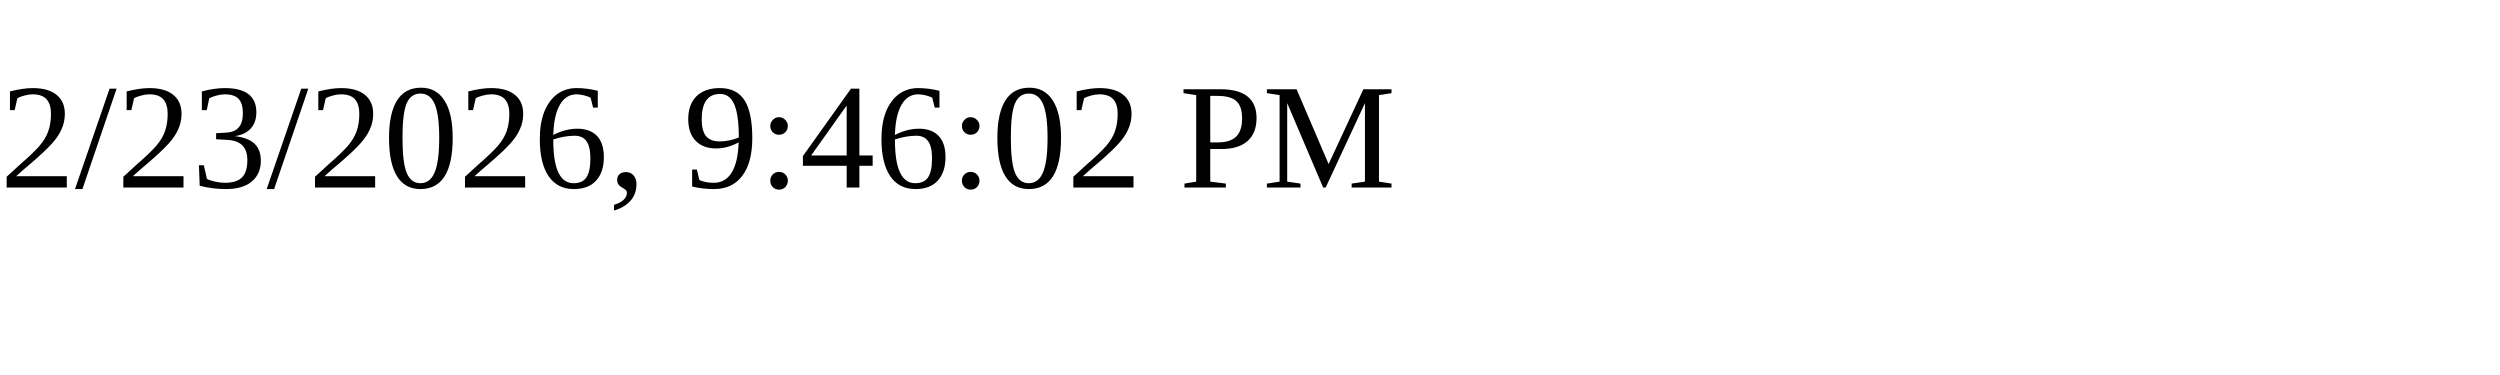
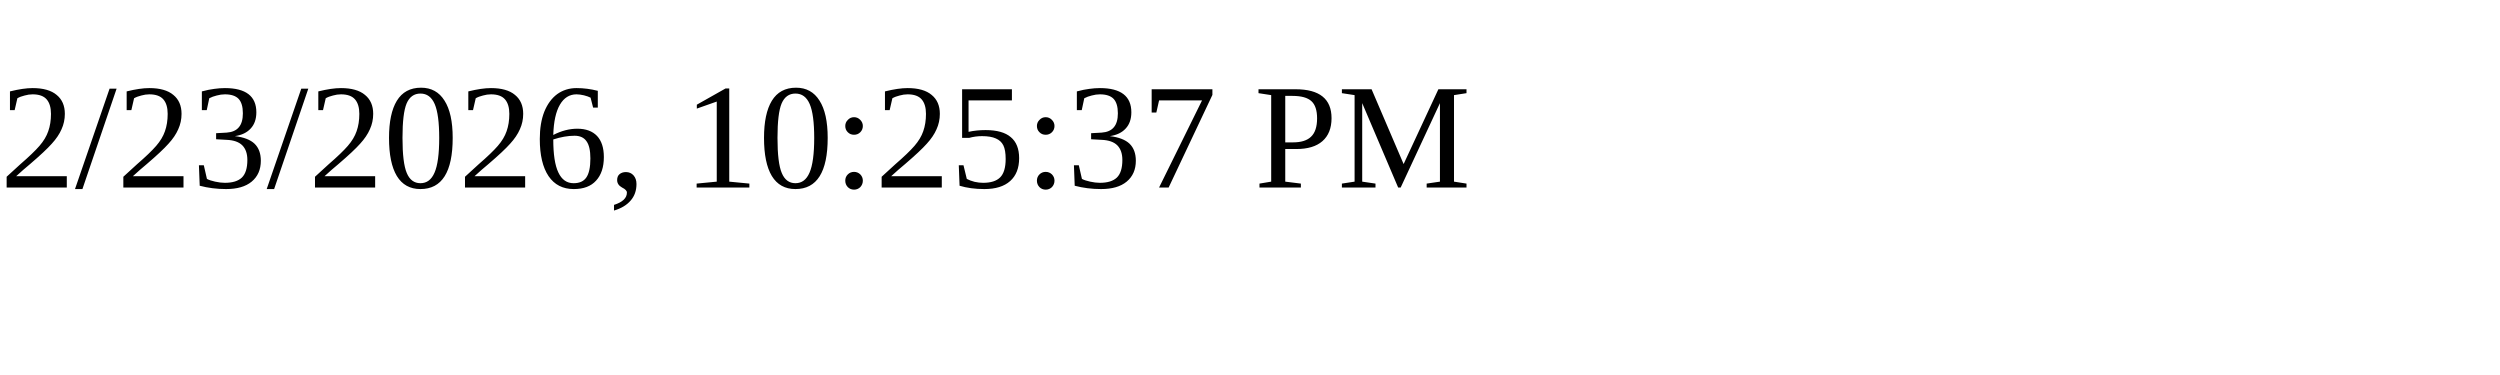
<svg xmlns="http://www.w3.org/2000/svg" height="30" width="200">
-   <text x="0" y="15">2/23/2026, 9:46:02 PM</text>
+   <text x="0" y="15">2/23/2026, 10:25:37 PM</text>
</svg>
